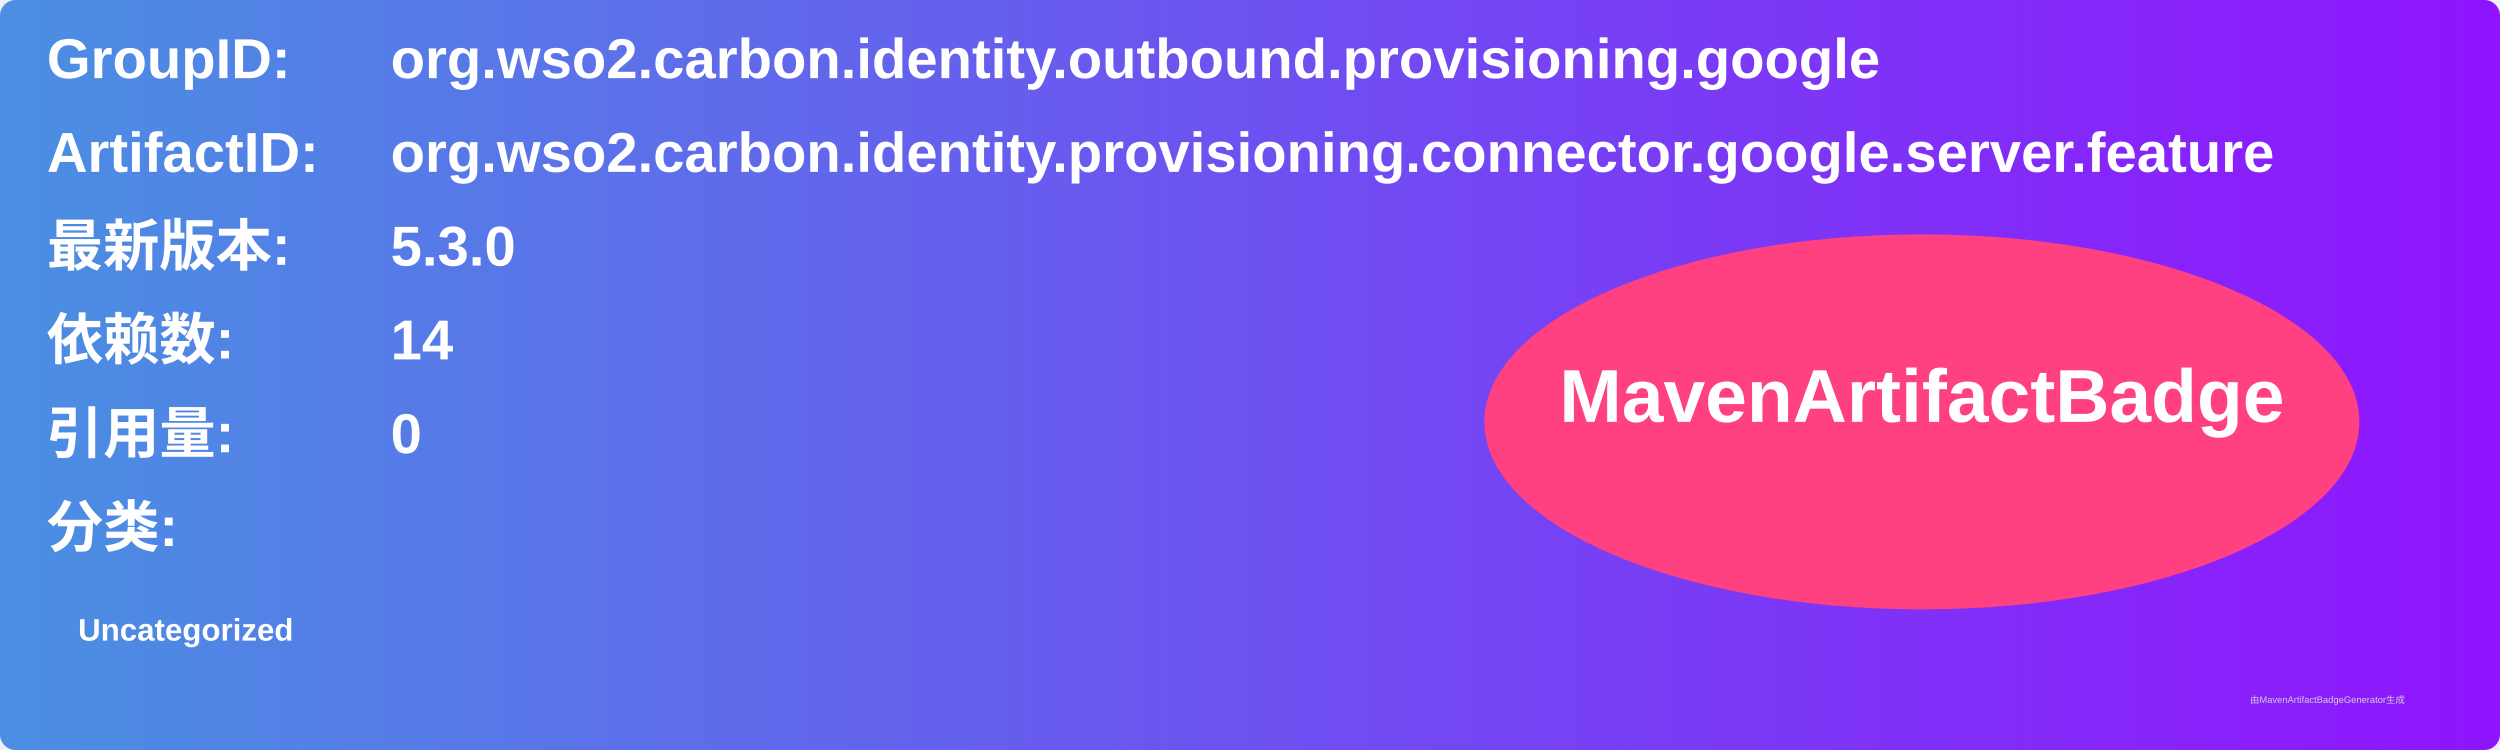
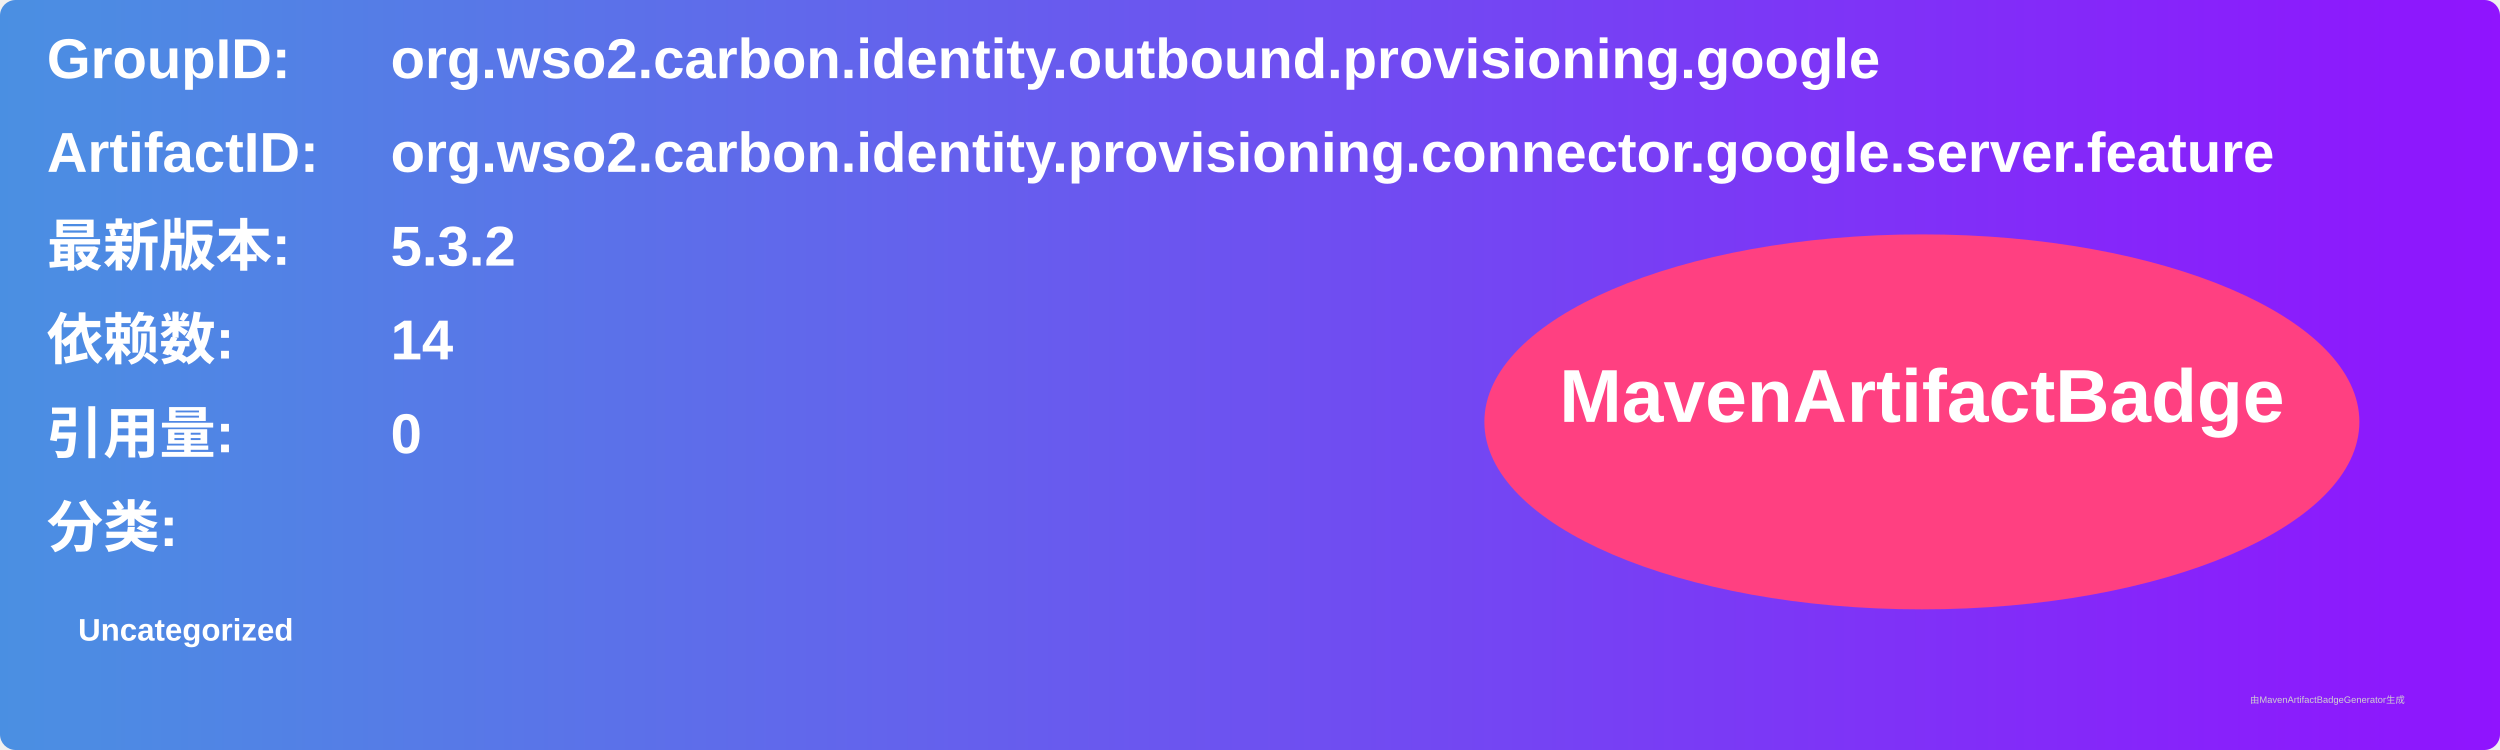
<svg xmlns="http://www.w3.org/2000/svg" width="800" height="240" viewBox="0 0 800 240">
  <linearGradient id="grad" x1="0%" y1="0%" x2="100%" y2="0%">
    <stop offset="0%" stop-color="#4a90e2" />
    <stop offset="100%" stop-color="#9013fe" />
  </linearGradient>
  <rect width="100%" height="100%" rx="5" ry="5" fill="url(#grad)" />
  <g transform="translate(15, 15)">
    <text x="0" y="10" font-family="Arial" font-size="18" fill="white" font-weight="bold" width="260">GroupID:</text>
    <text x="110" y="10" font-family="Arial" font-size="18" fill="white" font-weight="bold" width="460">org.wso2.carbon.identity.outbound.provisioning.google</text>
    <text x="0" y="40" font-family="Arial" font-size="18" fill="white" font-weight="bold" width="260">ArtifactID:</text>
    <text x="110" y="40" font-family="Arial" font-size="18" fill="white" font-weight="bold" width="460">org.wso2.carbon.identity.provisioning.connector.google.server.feature</text>
    <text x="0" y="70" font-family="Arial" font-size="18" fill="white" font-weight="bold">最新版本:</text>
    <text x="110" y="70" font-family="Arial" font-size="18" fill="white" font-weight="bold">
-       <tspan font-weight="bold">5.3.0</tspan>
+       <tspan font-weight="bold">5.3.2</tspan>
    </text>
    <text x="0" y="100" font-family="Arial" font-size="18" fill="white" font-weight="bold">依赖数: </text>
    <text x="110" y="100" font-family="Arial" font-size="18" fill="white">
      <tspan font-weight="bold">14</tspan>
    </text>
    <text x="0" y="130" font-family="Arial" font-size="18" fill="white" font-weight="bold">引用量: </text>
    <text x="110" y="130" font-family="Arial" font-size="18" fill="white">
      <tspan font-weight="bold">0</tspan>
    </text>
    <text x="0" y="160" font-family="Arial" font-size="18" fill="white" font-weight="bold">分类:</text>
    <text x="10" y="190" font-family="Arial" font-size="10" fill="white">
      <tspan font-weight="bold">Uncategorized</tspan>
    </text>
    <ellipse cx="600" cy="120" rx="140" ry="60" fill="#ff4081" />
    <text x="600" y="120" text-anchor="middle" font-family="Arial" font-size="24" fill="white" font-weight="bold">MavenArtifactBadge</text>
  </g>
  <text x="720" y="225" font-family="Arial" font-size="3" fill="#d0d0d0">由MavenArtifactBadgeGenerator生成</text>
</svg>
